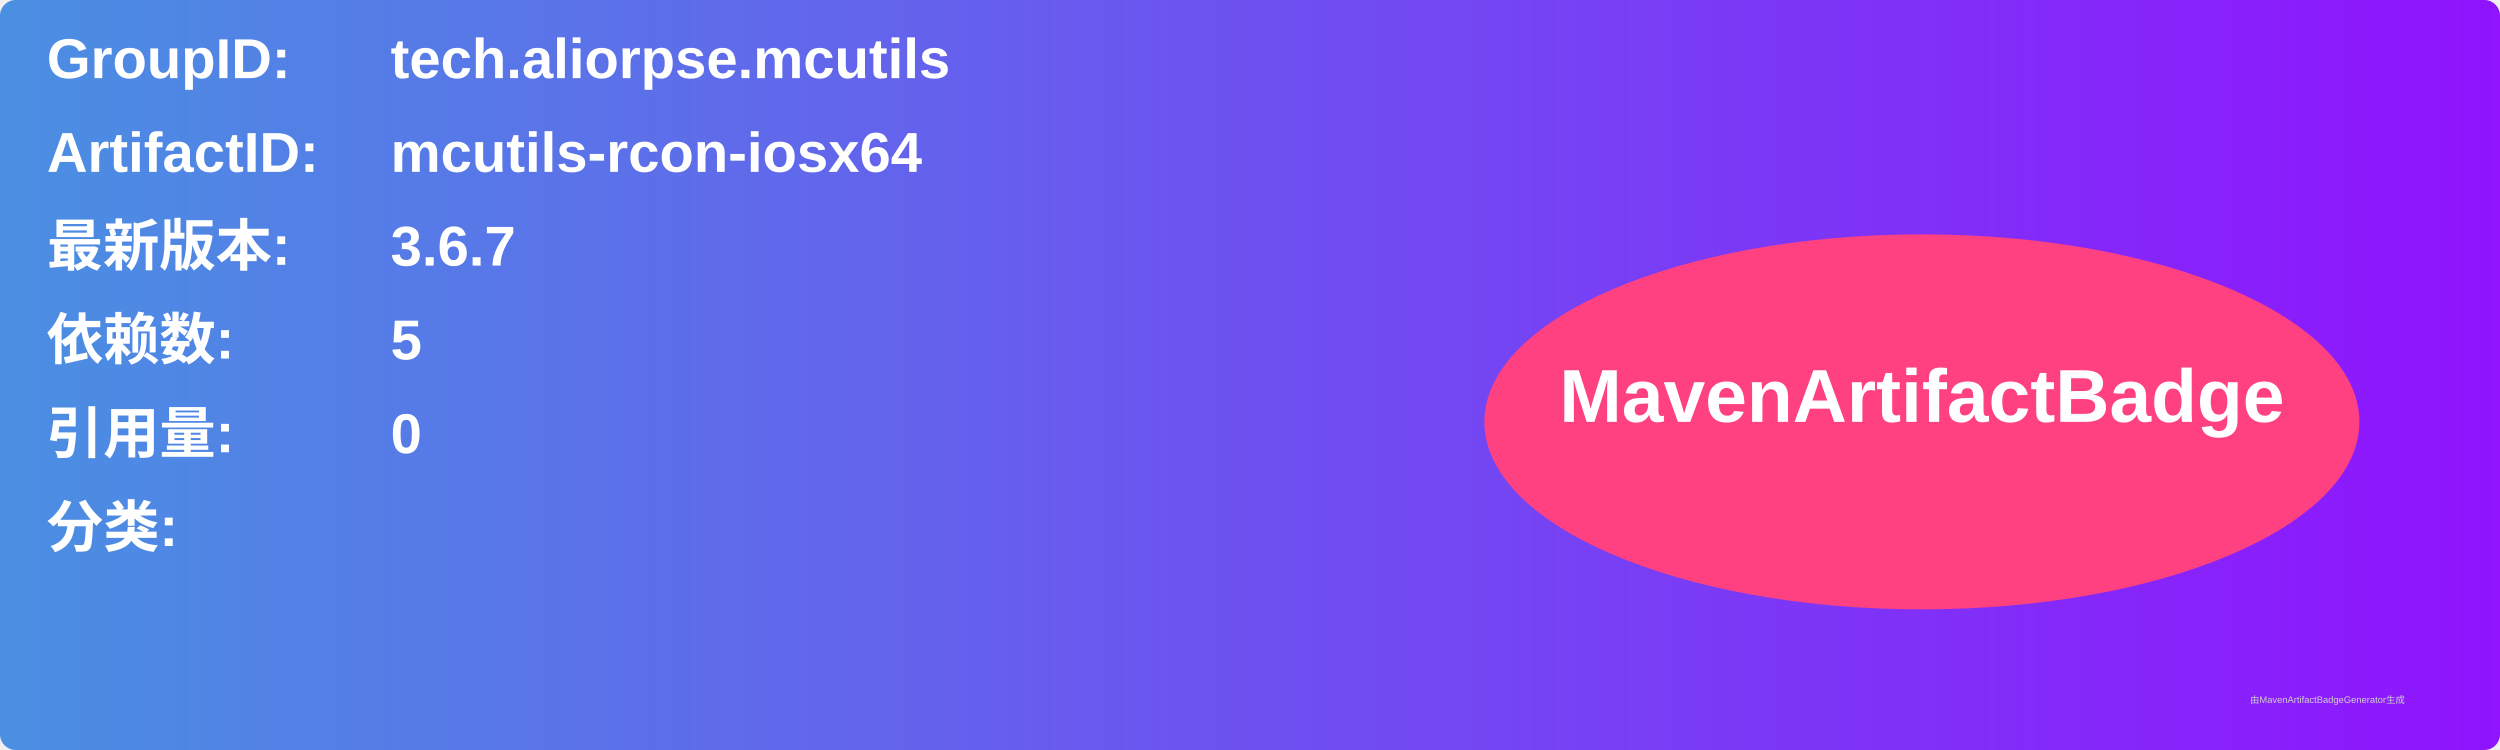
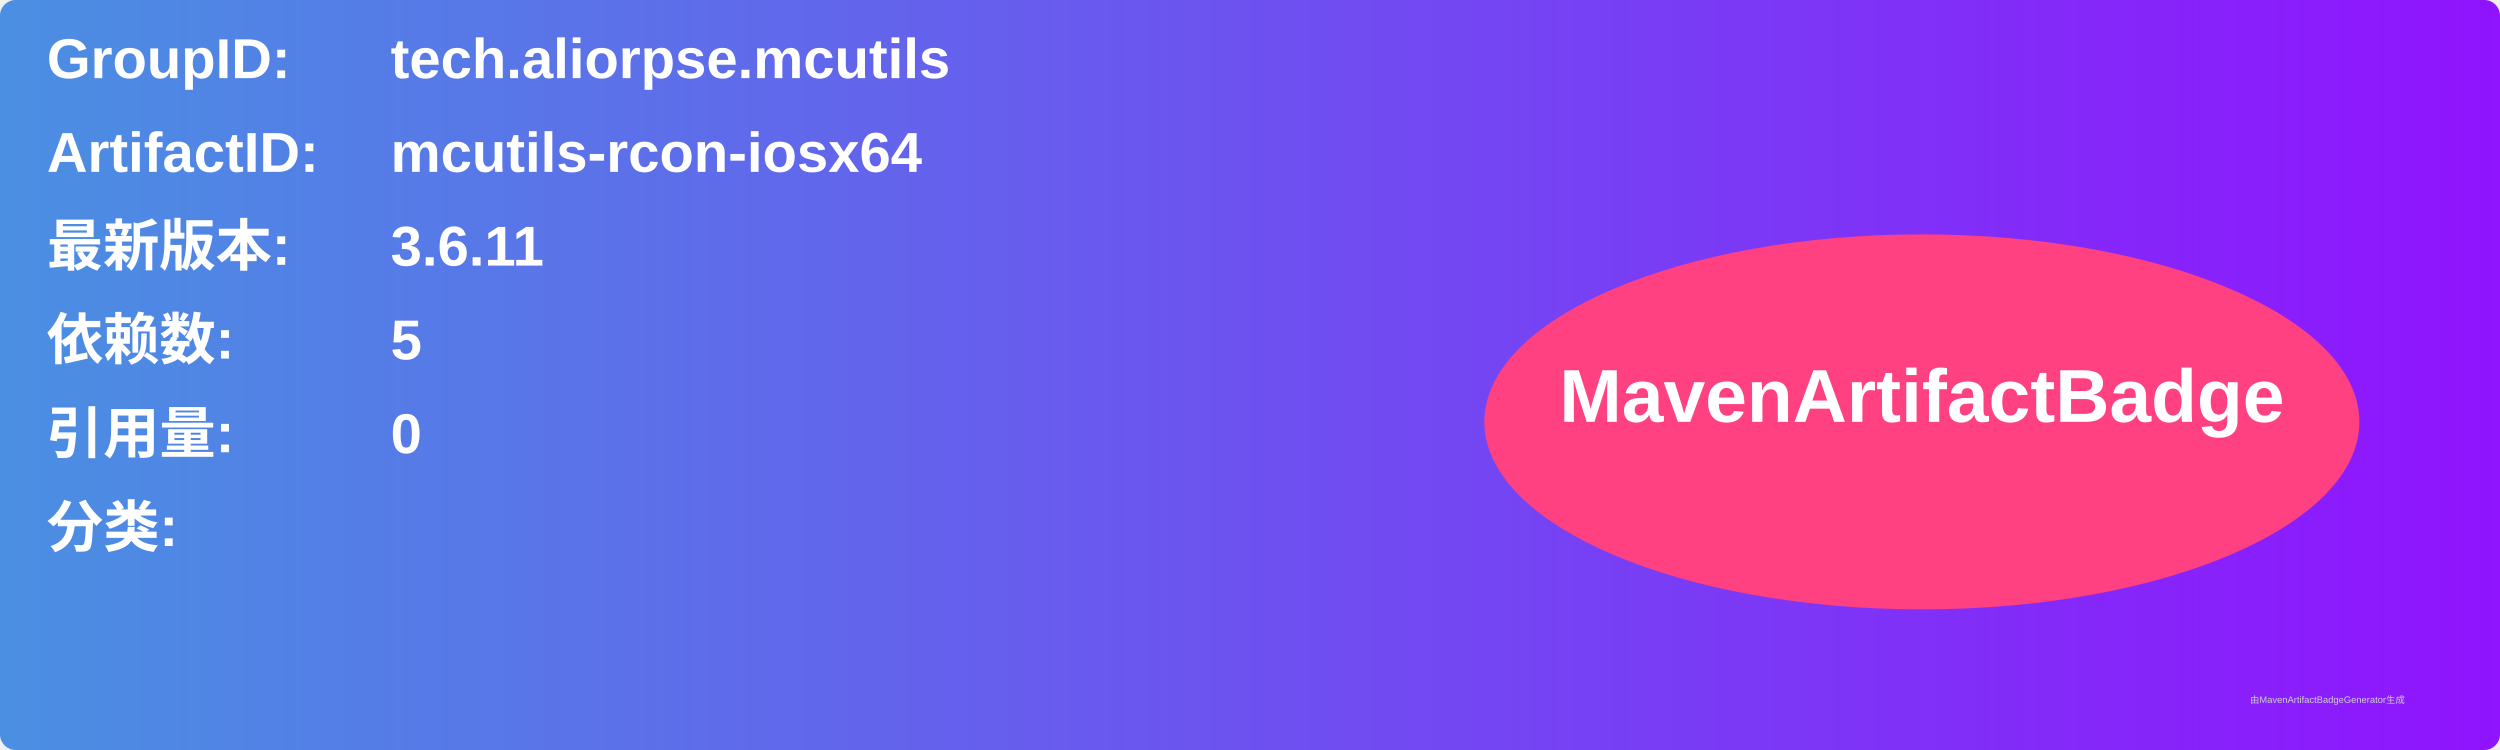
<svg xmlns="http://www.w3.org/2000/svg" width="800" height="240" viewBox="0 0 800 240">
  <linearGradient id="grad" x1="0%" y1="0%" x2="100%" y2="0%">
    <stop offset="0%" stop-color="#4a90e2" />
    <stop offset="100%" stop-color="#9013fe" />
  </linearGradient>
  <rect width="100%" height="100%" rx="5" ry="5" fill="url(#grad)" />
  <g transform="translate(15, 15)">
    <text x="0" y="10" font-family="Arial" font-size="18" fill="white" font-weight="bold" width="260">GroupID:</text>
    <text x="110" y="10" font-family="Arial" font-size="18" fill="white" font-weight="bold" width="460">tech.aliorpse.mcutils</text>
    <text x="0" y="40" font-family="Arial" font-size="18" fill="white" font-weight="bold" width="260">ArtifactID:</text>
    <text x="110" y="40" font-family="Arial" font-size="18" fill="white" font-weight="bold" width="460">mcutils-rcon-iosx64</text>
    <text x="0" y="70" font-family="Arial" font-size="18" fill="white" font-weight="bold">最新版本:</text>
    <text x="110" y="70" font-family="Arial" font-size="18" fill="white" font-weight="bold">
-       <tspan font-weight="bold">3.6.7</tspan>
+       <tspan font-weight="bold">3.6.11</tspan>
    </text>
    <text x="0" y="100" font-family="Arial" font-size="18" fill="white" font-weight="bold">依赖数: </text>
    <text x="110" y="100" font-family="Arial" font-size="18" fill="white">
      <tspan font-weight="bold">5</tspan>
    </text>
    <text x="0" y="130" font-family="Arial" font-size="18" fill="white" font-weight="bold">引用量: </text>
    <text x="110" y="130" font-family="Arial" font-size="18" fill="white">
      <tspan font-weight="bold">0</tspan>
    </text>
    <text x="0" y="160" font-family="Arial" font-size="18" fill="white" font-weight="bold">分类:</text>
    <text x="10" y="190" font-family="Arial" font-size="10" fill="white">
      <tspan font-weight="bold" />
    </text>
    <ellipse cx="600" cy="120" rx="140" ry="60" fill="#ff4081" />
    <text x="600" y="120" text-anchor="middle" font-family="Arial" font-size="24" fill="white" font-weight="bold">MavenArtifactBadge</text>
  </g>
  <text x="720" y="225" font-family="Arial" font-size="3" fill="#d0d0d0">由MavenArtifactBadgeGenerator生成</text>
</svg>
